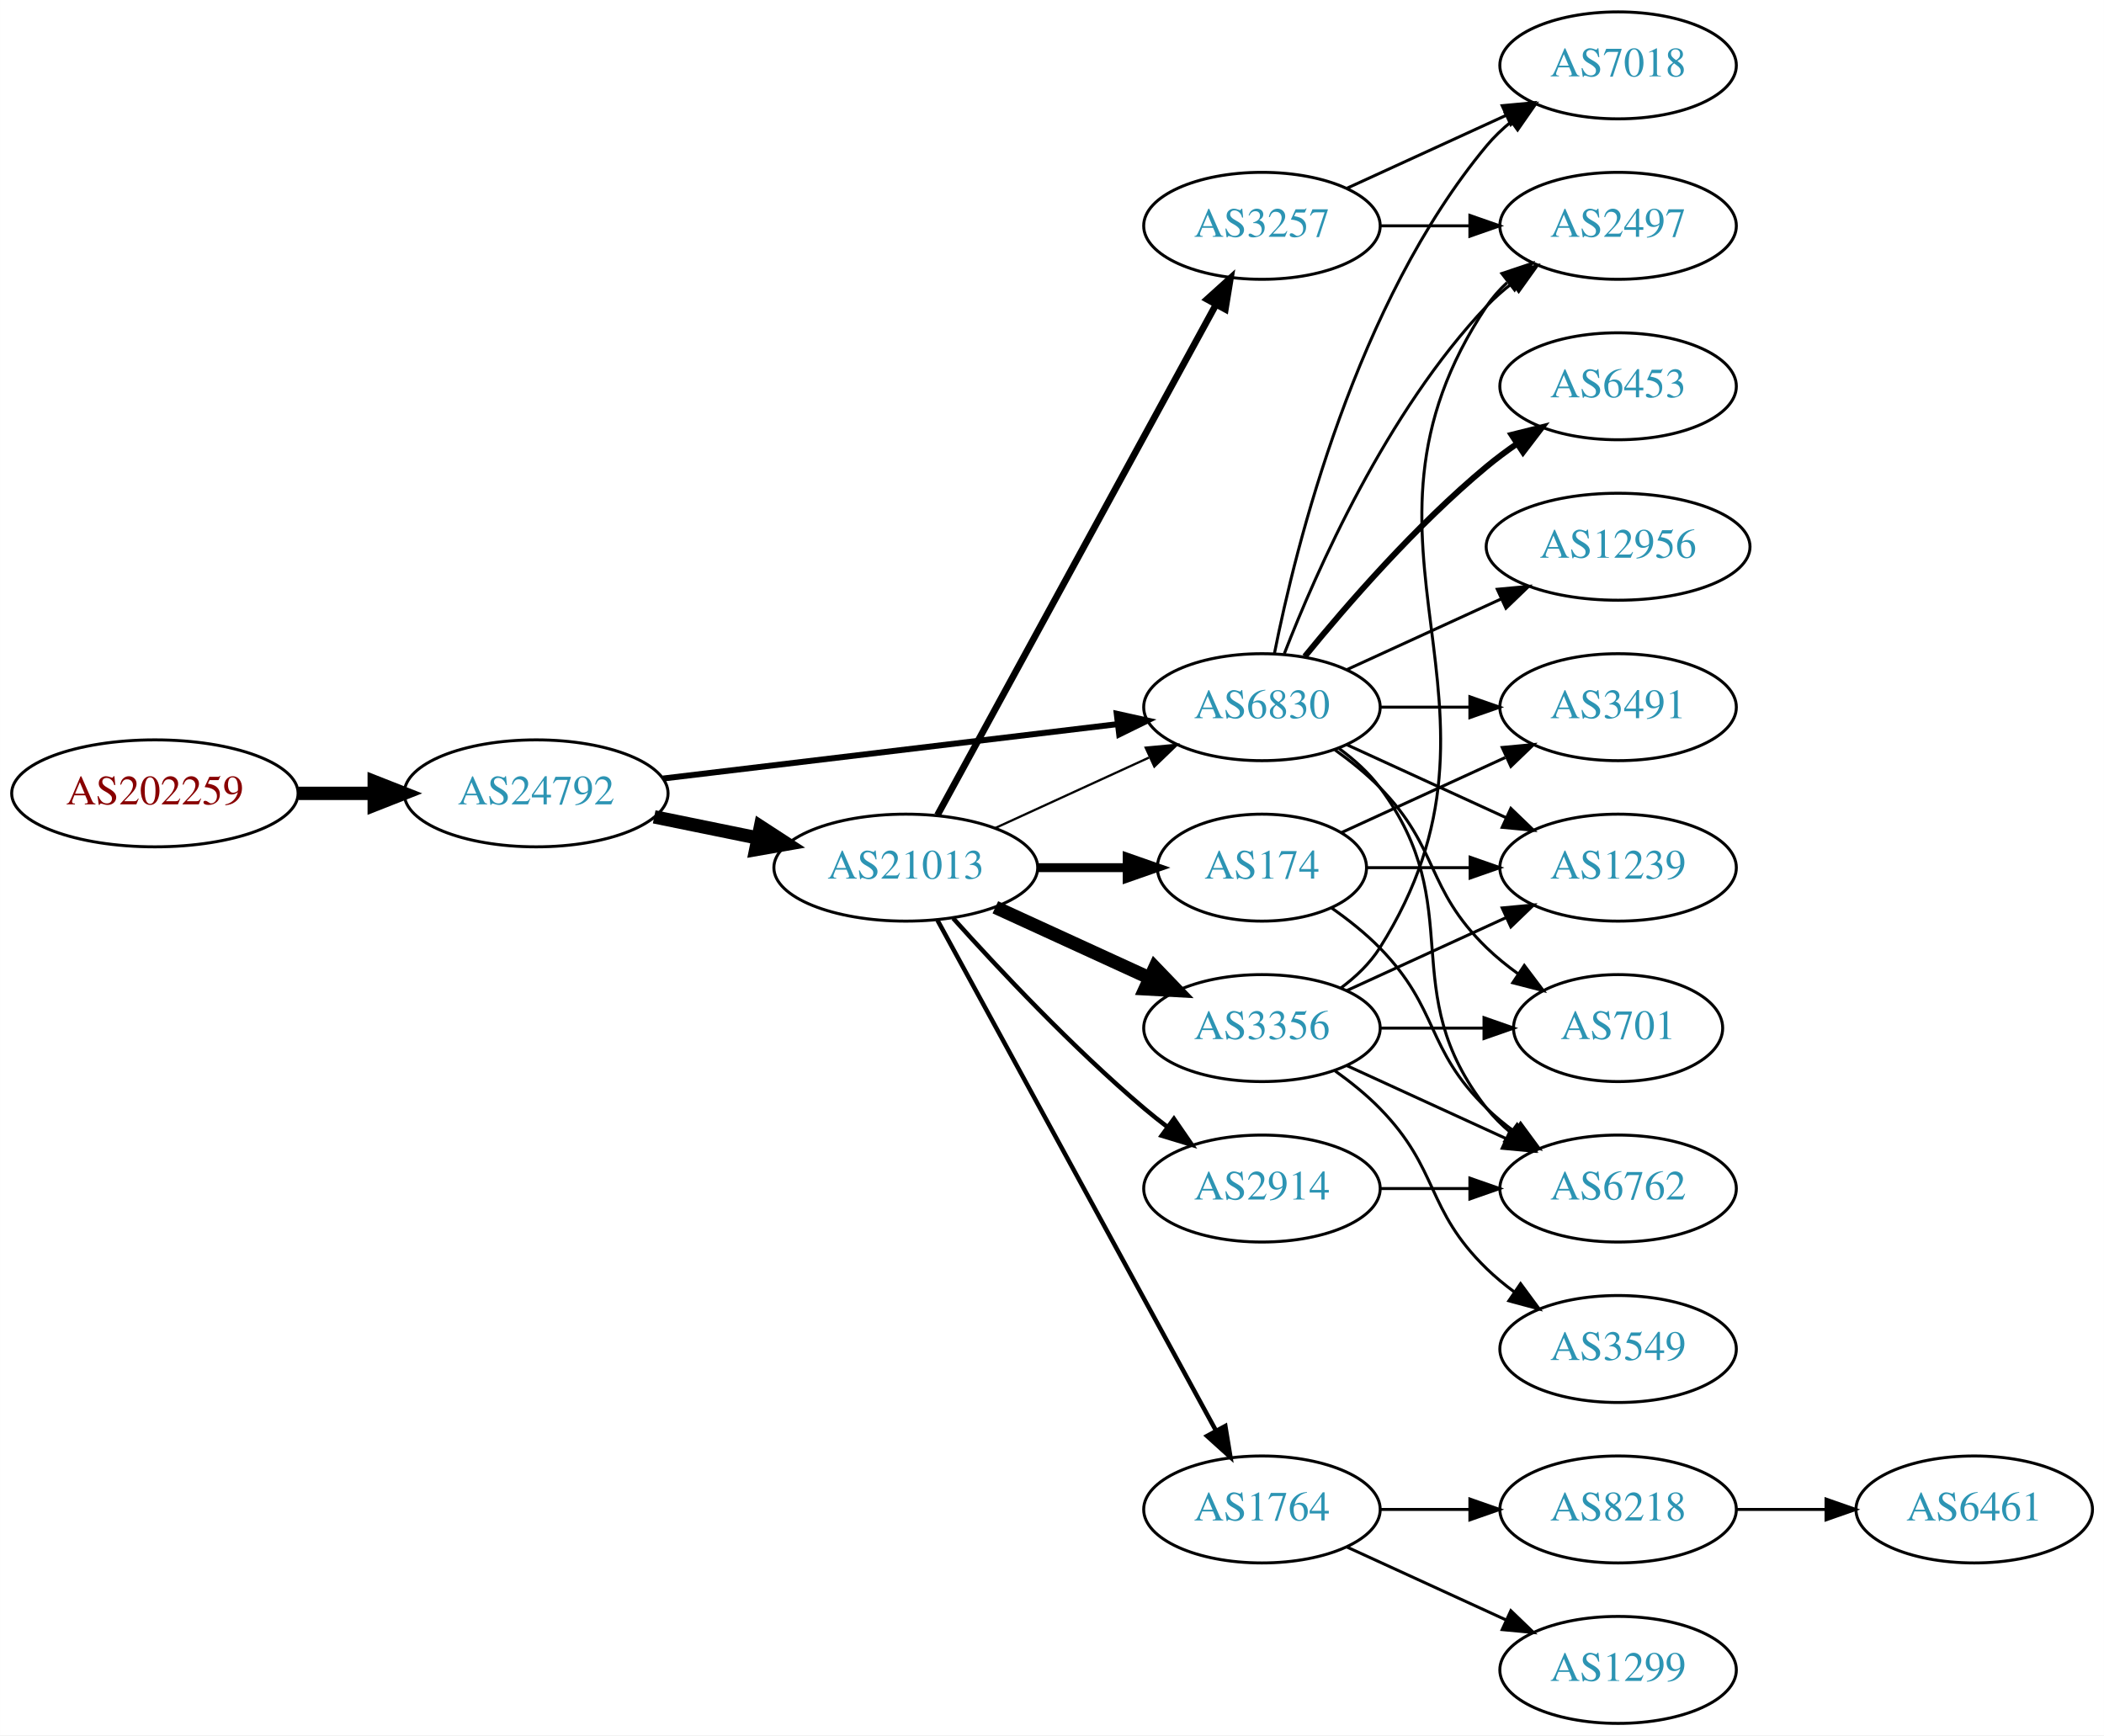
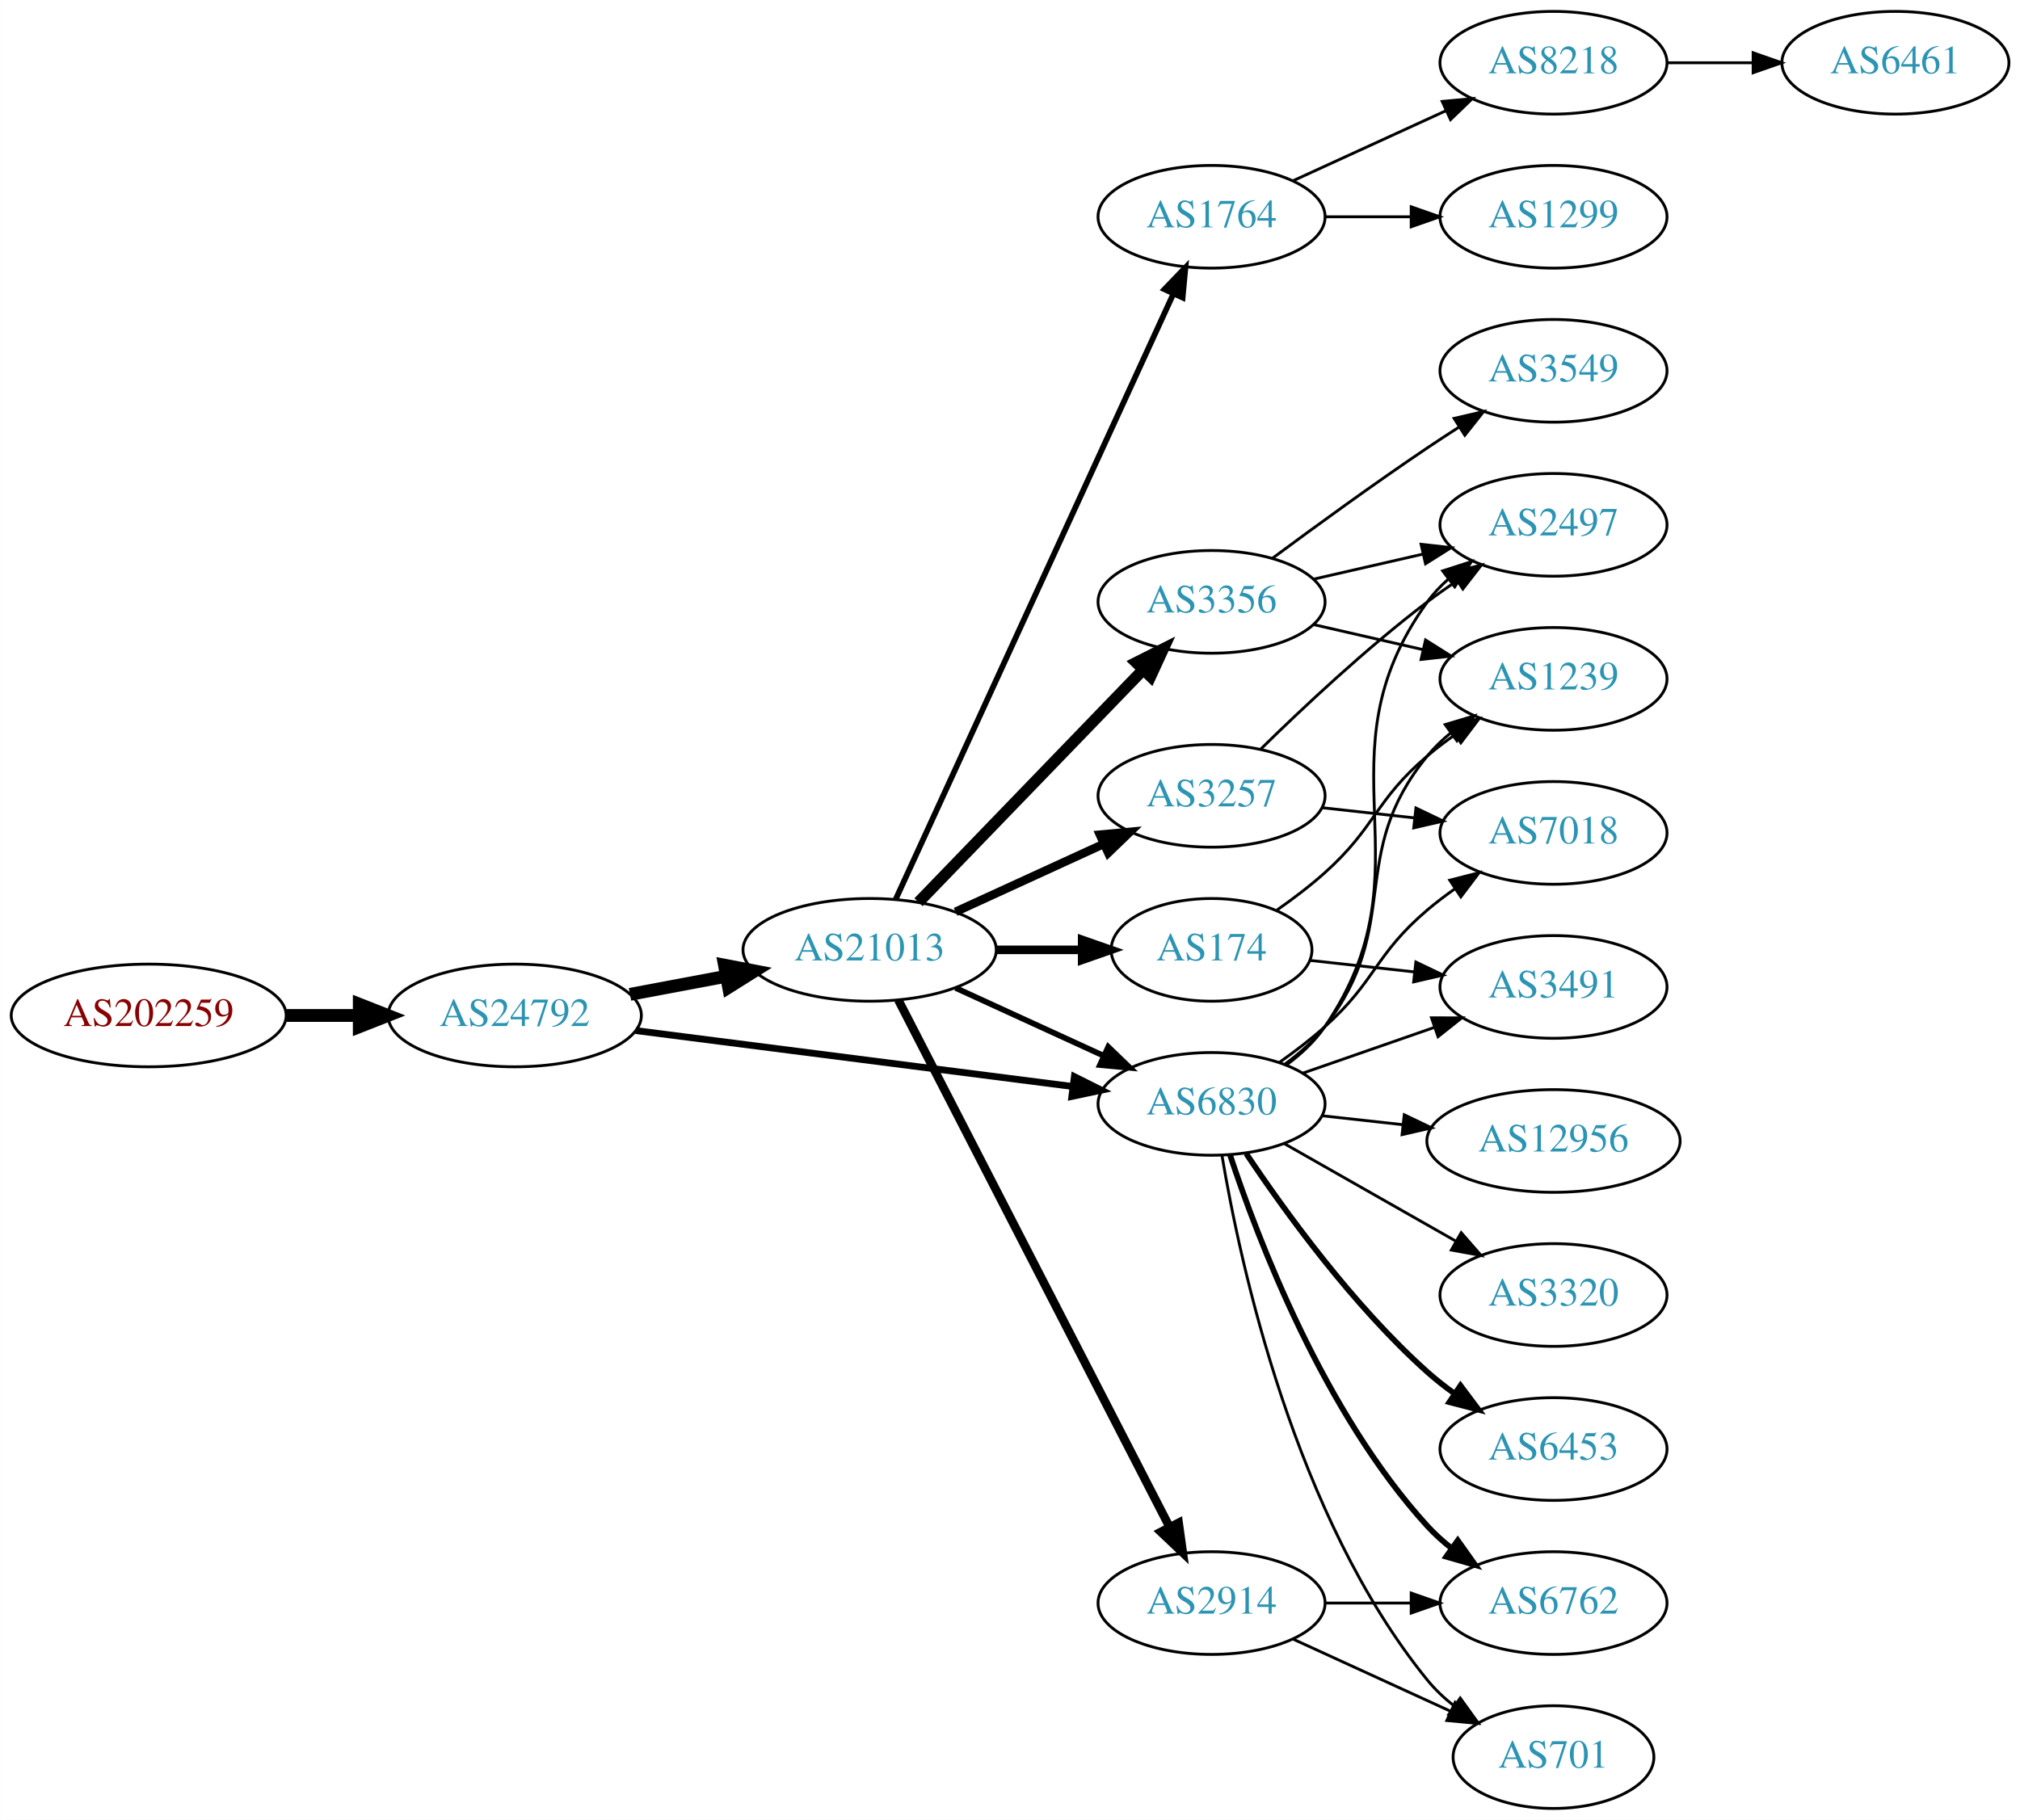
- <svg xmlns="http://www.w3.org/2000/svg" xmlns:xlink="http://www.w3.org/1999/xlink" width="708pt" height="584pt" viewBox="0.00 0.00 707.95 584.00">
-   <g id="graph0" class="graph" transform="scale(1 1) rotate(0) translate(4 580)">
-     <polygon fill="white" stroke="none" points="-4,4 -4,-580 703.954,-580 703.954,4 -4,4" />
+ <svg xmlns="http://www.w3.org/2000/svg" xmlns:xlink="http://www.w3.org/1999/xlink" width="708pt" height="638pt" viewBox="0.00 0.00 707.95 638.00">
+   <g id="graph0" class="graph" transform="scale(1 1) rotate(0) translate(4 634)">
+     <polygon fill="white" stroke="none" points="-4,4 -4,-634 703.954,-634 703.954,4 -4,4" />
    <g id="node1" class="node">
      <g id="a_node1">
        <a xlink:href="/asn/202259" xlink:title="AS202259 ~ ISP4U GmbH [AT]">
-           <ellipse fill="#ffffff" stroke="black" cx="48.096" cy="-313" rx="48.192" ry="18" />
-           <text text-anchor="middle" x="48.096" y="-309.3" font-family="Times,serif" font-size="14.00" fill="#880000">AS202259</text>
+           <ellipse fill="#ffffff" stroke="black" cx="48.096" cy="-278" rx="48.192" ry="18" />
+           <text text-anchor="middle" x="48.096" y="-274.3" font-family="Times,serif" font-size="14.00" fill="#880000">AS202259</text>
        </a>
      </g>
    </g>
    <g id="node2" class="node">
      <g id="a_node2">
        <a xlink:href="/asn/24792" xlink:title="AS24792 ~ KITZNET-AS [AT]">
-           <ellipse fill="#ffffff" stroke="black" cx="176.388" cy="-313" rx="44.393" ry="18" />
-           <text text-anchor="middle" x="176.388" y="-309.3" font-family="Times,serif" font-size="14.00" fill="#2c94b3">AS24792</text>
+           <ellipse fill="#ffffff" stroke="black" cx="176.388" cy="-278" rx="44.393" ry="18" />
+           <text text-anchor="middle" x="176.388" y="-274.3" font-family="Times,serif" font-size="14.00" fill="#2c94b3">AS24792</text>
        </a>
      </g>
    </g>
    <g id="edge1" class="edge">
-       <path fill="none" stroke="black" stroke-width="4.5" d="M96.481,-313C104.742,-313 113.386,-313 121.799,-313" />
-       <polygon fill="black" stroke="black" stroke-width="4.5" points="121.904,-316.938 131.904,-313 121.904,-309.063 121.904,-316.938" />
+       <path fill="none" stroke="black" stroke-width="4.5" d="M96.481,-278C104.742,-278 113.386,-278 121.799,-278" />
+       <polygon fill="black" stroke="black" stroke-width="4.5" points="121.904,-281.938 131.904,-278 121.904,-274.063 121.904,-281.938" />
    </g>
    <g id="node3" class="node">
      <g id="a_node3">
        <a xlink:href="/asn/21013" xlink:title="AS21013 ~ Wels, AT [AT]">
-           <ellipse fill="#ffffff" stroke="black" cx="300.78" cy="-288" rx="44.393" ry="18" />
-           <text text-anchor="middle" x="300.78" y="-284.3" font-family="Times,serif" font-size="14.00" fill="#2c94b3">AS21013</text>
+           <ellipse fill="#ffffff" stroke="black" cx="300.78" cy="-301" rx="44.393" ry="18" />
+           <text text-anchor="middle" x="300.78" y="-297.3" font-family="Times,serif" font-size="14.00" fill="#2c94b3">AS21013</text>
        </a>
      </g>
    </g>
    <g id="edge2" class="edge">
-       <path fill="none" stroke="black" stroke-width="4.5" d="M216.113,-305.09C227.163,-302.833 239.348,-300.344 250.919,-297.98" />
-       <polygon fill="black" stroke="black" stroke-width="4.5" points="251.876,-301.804 260.886,-295.945 250.3,-294.088 251.876,-301.804" />
+       <path fill="none" stroke="black" stroke-width="4.5" d="M216.787,-285.404C227.487,-287.415 239.211,-289.618 250.388,-291.718" />
+       <polygon fill="black" stroke="black" stroke-width="4.5" points="249.899,-295.633 260.454,-293.61 251.353,-287.893 249.899,-295.633" />
    </g>
    <g id="node4" class="node">
      <g id="a_node4">
        <a xlink:href="/asn/6830" xlink:title="AS6830 ~ LGI-UPC [AT]">
-           <ellipse fill="#ffffff" stroke="black" cx="420.622" cy="-342" rx="39.794" ry="18" />
-           <text text-anchor="middle" x="420.622" y="-338.3" font-family="Times,serif" font-size="14.00" fill="#2c94b3">AS6830</text>
+           <ellipse fill="#ffffff" stroke="black" cx="420.622" cy="-247" rx="39.794" ry="18" />
+           <text text-anchor="middle" x="420.622" y="-243.3" font-family="Times,serif" font-size="14.00" fill="#2c94b3">AS6830</text>
        </a>
      </g>
    </g>
    <g id="edge3" class="edge">
-       <path fill="none" stroke="black" stroke-width="2" d="M219.029,-317.985C261.572,-323.078 327.537,-330.976 372.098,-336.31" />
-       <polygon fill="black" stroke="black" stroke-width="2" points="371.755,-339.794 382.1,-337.508 372.587,-332.844 371.755,-339.794" />
+       <path fill="none" stroke="black" stroke-width="2.382" d="M218.754,-272.706C261.252,-267.267 327.331,-258.811 371.986,-253.096" />
+       <polygon fill="black" stroke="black" stroke-width="2.382" points="372.536,-256.555 382.01,-251.813 371.647,-249.611 372.536,-256.555" />
    </g>
    <g id="edge9" class="edge">
-       <path fill="none" stroke="black" stroke-width="0.75" d="M330.909,-301.348C346.521,-308.502 365.918,-317.391 382.59,-325.03" />
-       <polygon fill="black" stroke="black" stroke-width="0.75" points="381.493,-328.378 392.042,-329.362 384.409,-322.014 381.493,-328.378" />
+       <path fill="none" stroke="black" stroke-width="2" d="M330.909,-287.652C346.521,-280.498 365.918,-271.609 382.59,-263.97" />
+       <polygon fill="black" stroke="black" stroke-width="2" points="384.409,-266.986 392.042,-259.638 381.493,-260.622 384.409,-266.986" />
    </g>
    <g id="node5" class="node">
      <g id="a_node5">
        <a xlink:href="/asn/1764" xlink:title="AS1764 ~ NEXTLAYER-AS [AT]">
-           <ellipse fill="#ffffff" stroke="black" cx="420.622" cy="-72" rx="39.794" ry="18" />
-           <text text-anchor="middle" x="420.622" y="-68.3" font-family="Times,serif" font-size="14.00" fill="#2c94b3">AS1764</text>
+           <ellipse fill="#ffffff" stroke="black" cx="420.622" cy="-558" rx="39.794" ry="18" />
+           <text text-anchor="middle" x="420.622" y="-554.3" font-family="Times,serif" font-size="14.00" fill="#2c94b3">AS1764</text>
        </a>
      </g>
    </g>
    <g id="edge4" class="edge">
-       <path fill="none" stroke="black" stroke-width="1.5" d="M311.423,-270.324C332.105,-232.416 380.817,-143.127 405.197,-98.442" />
-       <polygon fill="black" stroke="black" stroke-width="1.5" points="408.294,-100.072 410.011,-89.618 402.149,-96.72 408.294,-100.072" />
+       <path fill="none" stroke="black" stroke-width="2" d="M309.879,-318.665C330.104,-362.772 382.929,-477.976 407.155,-530.809" />
+       <polygon fill="black" stroke="black" stroke-width="2" points="404.116,-532.581 411.466,-540.212 410.479,-529.663 404.116,-532.581" />
    </g>
    <g id="node6" class="node">
      <g id="a_node6">
        <a xlink:href="/asn/2914" xlink:title="AS2914 ~ NTT America, Inc. [US]">
-           <ellipse fill="#ffffff" stroke="black" cx="420.622" cy="-180" rx="39.794" ry="18" />
-           <text text-anchor="middle" x="420.622" y="-176.3" font-family="Times,serif" font-size="14.00" fill="#2c94b3">AS2914</text>
+           <ellipse fill="#ffffff" stroke="black" cx="420.622" cy="-72" rx="39.794" ry="18" />
+           <text text-anchor="middle" x="420.622" y="-68.3" font-family="Times,serif" font-size="14.00" fill="#2c94b3">AS2914</text>
        </a>
      </g>
    </g>
    <g id="edge5" class="edge">
-       <path fill="none" stroke="black" stroke-width="1.5" d="M316.712,-270.956C332.038,-253.903 356.974,-227.35 380.976,-207 383.473,-204.883 386.133,-202.768 388.845,-200.707" />
-       <polygon fill="black" stroke="black" stroke-width="1.5" points="391.011,-203.459 397.021,-194.734 386.882,-197.806 391.011,-203.459" />
+       <path fill="none" stroke="black" stroke-width="3" d="M310.831,-283.411C331.352,-243.532 381.52,-146.043 405.889,-98.687" />
+       <polygon fill="black" stroke="black" stroke-width="3" points="409.077,-100.142 410.54,-89.649 402.852,-96.939 409.077,-100.142" />
    </g>
    <g id="node7" class="node">
      <g id="a_node7">
-         <a xlink:href="/asn/174" xlink:title="AS174 ~ Cogent Communications [US]">
-           <ellipse fill="#ffffff" stroke="black" cx="420.622" cy="-288" rx="35.194" ry="18" />
-           <text text-anchor="middle" x="420.622" y="-284.3" font-family="Times,serif" font-size="14.00" fill="#2c94b3">AS174</text>
+         <a xlink:href="/asn/3356" xlink:title="AS3356 ~ Level 3 Parent, LLC [US]">
+           <ellipse fill="#ffffff" stroke="black" cx="420.622" cy="-423" rx="39.794" ry="18" />
+           <text text-anchor="middle" x="420.622" y="-419.3" font-family="Times,serif" font-size="14.00" fill="#2c94b3">AS3356</text>
        </a>
      </g>
    </g>
    <g id="edge6" class="edge">
-       <path fill="none" stroke="black" stroke-width="3" d="M344.991,-288C354.839,-288 365.319,-288 375.216,-288" />
-       <polygon fill="black" stroke="black" stroke-width="3" points="375.268,-291.5 385.268,-288 375.268,-284.5 375.268,-291.5" />
+       <path fill="none" stroke="black" stroke-width="4" d="M317.918,-317.708C338.281,-338.789 373.435,-375.183 396.609,-399.175" />
+       <polygon fill="black" stroke="black" stroke-width="4" points="394.214,-401.733 403.679,-406.494 399.249,-396.87 394.214,-401.733" />
    </g>
    <g id="node8" class="node">
      <g id="a_node8">
        <a xlink:href="/asn/3257" xlink:title="AS3257 ~ GTT [DE]">
-           <ellipse fill="#ffffff" stroke="black" cx="420.622" cy="-504" rx="39.794" ry="18" />
-           <text text-anchor="middle" x="420.622" y="-500.3" font-family="Times,serif" font-size="14.00" fill="#2c94b3">AS3257</text>
+           <ellipse fill="#ffffff" stroke="black" cx="420.622" cy="-355" rx="39.794" ry="18" />
+           <text text-anchor="middle" x="420.622" y="-351.3" font-family="Times,serif" font-size="14.00" fill="#2c94b3">AS3257</text>
        </a>
      </g>
    </g>
    <g id="edge7" class="edge">
-       <path fill="none" stroke="black" stroke-width="2.25" d="M311.423,-305.676C332.105,-343.584 380.817,-432.873 405.197,-477.559" />
-       <polygon fill="black" stroke="black" stroke-width="2.25" points="402.149,-479.28 410.011,-486.383 408.294,-475.928 402.149,-479.28" />
+       <path fill="none" stroke="black" stroke-width="3" d="M330.909,-314.348C346.521,-321.502 365.918,-330.391 382.59,-338.03" />
+       <polygon fill="black" stroke="black" stroke-width="3" points="381.493,-341.378 392.042,-342.362 384.409,-335.014 381.493,-341.378" />
    </g>
    <g id="node9" class="node">
      <g id="a_node9">
-         <a xlink:href="/asn/3356" xlink:title="AS3356 ~ Level 3 Parent, LLC [US]">
-           <ellipse fill="#ffffff" stroke="black" cx="420.622" cy="-234" rx="39.794" ry="18" />
-           <text text-anchor="middle" x="420.622" y="-230.3" font-family="Times,serif" font-size="14.00" fill="#2c94b3">AS3356</text>
+         <a xlink:href="/asn/174" xlink:title="AS174 ~ Cogent Communications [US]">
+           <ellipse fill="#ffffff" stroke="black" cx="420.622" cy="-301" rx="35.194" ry="18" />
+           <text text-anchor="middle" x="420.622" y="-297.3" font-family="Times,serif" font-size="14.00" fill="#2c94b3">AS174</text>
        </a>
      </g>
    </g>
    <g id="edge8" class="edge">
-       <path fill="none" stroke="black" stroke-width="4.5" d="M330.909,-274.652C346.521,-267.498 365.918,-258.609 382.59,-250.97" />
-       <polygon fill="black" stroke="black" stroke-width="4.5" points="384.592,-254.384 392.042,-246.638 381.311,-247.225 384.592,-254.384" />
-     </g>
-     <g id="node13" class="node">
-       <g id="a_node13">
-         <a xlink:href="/asn/2497" xlink:title="AS2497 ~ Internet Initiative Japan Inc. [JP]">
-           <ellipse fill="#ffffff" stroke="black" cx="540.465" cy="-504" rx="39.794" ry="18" />
-           <text text-anchor="middle" x="540.465" y="-500.3" font-family="Times,serif" font-size="14.00" fill="#2c94b3">AS2497</text>
-         </a>
-       </g>
-     </g>
-     <g id="edge13" class="edge">
-       <path fill="none" stroke="black" d="M428.145,-359.994C438.896,-387.728 462.553,-441.429 496.269,-477 498.854,-479.728 501.772,-482.294 504.84,-484.677" />
-       <polygon fill="black" stroke="black" points="502.994,-487.658 513.189,-490.543 507.019,-481.93 502.994,-487.658" />
+       <path fill="none" stroke="black" stroke-width="3" d="M344.991,-301C354.839,-301 365.319,-301 375.216,-301" />
+       <polygon fill="black" stroke="black" stroke-width="3" points="375.268,-304.5 385.268,-301 375.268,-297.5 375.268,-304.5" />
    </g>
    <g id="node14" class="node">
      <g id="a_node14">
-         <a xlink:href="/asn/6453" xlink:title="AS6453 ~ TATA COMMUNICATIONS (AMERICA) INC [US]">
+         <a xlink:href="/asn/2497" xlink:title="AS2497 ~ Internet Initiative Japan Inc. [JP]">
          <ellipse fill="#ffffff" stroke="black" cx="540.465" cy="-450" rx="39.794" ry="18" />
-           <text text-anchor="middle" x="540.465" y="-446.3" font-family="Times,serif" font-size="14.00" fill="#2c94b3">AS6453</text>
-         </a>
-       </g>
-     </g>
-     <g id="edge14" class="edge">
-       <path fill="none" stroke="black" stroke-width="2" d="M435.041,-359.065C449.156,-376.375 472.571,-403.345 496.269,-423 499.485,-425.668 502.986,-428.27 506.556,-430.741" />
-       <polygon fill="black" stroke="black" stroke-width="2" points="504.634,-433.666 514.912,-436.236 508.48,-427.817 504.634,-433.666" />
+           <text text-anchor="middle" x="540.465" y="-446.3" font-family="Times,serif" font-size="14.00" fill="#2c94b3">AS2497</text>
+         </a>
+       </g>
+     </g>
+     <g id="edge19" class="edge">
+       <path fill="none" stroke="black" d="M446.871,-260.655C451.931,-264.396 456.761,-268.863 460.269,-274 498.682,-330.266 456.429,-367.735 496.269,-423 498.349,-425.885 500.841,-428.53 503.566,-430.94" />
+       <polygon fill="black" stroke="black" points="501.622,-433.858 511.706,-437.108 505.85,-428.279 501.622,-433.858" />
    </g>
    <g id="node15" class="node">
      <g id="a_node15">
        <a xlink:href="/asn/1239" xlink:title="AS1239 ~ Sprint [US]">
-           <ellipse fill="#ffffff" stroke="black" cx="540.465" cy="-288" rx="39.794" ry="18" />
-           <text text-anchor="middle" x="540.465" y="-284.3" font-family="Times,serif" font-size="14.00" fill="#2c94b3">AS1239</text>
-         </a>
-       </g>
-     </g>
-     <g id="edge15" class="edge">
-       <path fill="none" stroke="black" d="M449.251,-329.339C465.208,-322.027 485.479,-312.739 502.761,-304.819" />
-       <polygon fill="black" stroke="black" points="504.376,-307.929 512.009,-300.581 501.46,-301.565 504.376,-307.929" />
+           <ellipse fill="#ffffff" stroke="black" cx="540.465" cy="-396" rx="39.794" ry="18" />
+           <text text-anchor="middle" x="540.465" y="-392.3" font-family="Times,serif" font-size="14.00" fill="#2c94b3">AS1239</text>
+         </a>
+       </g>
+     </g>
+     <g id="edge22" class="edge">
+       <path fill="none" stroke="black" d="M446.405,-260.995C451.488,-264.719 456.447,-269.092 460.269,-274 488.01,-309.625 467.626,-334.096 496.269,-369 498.653,-371.906 501.436,-374.59 504.42,-377.048" />
+       <polygon fill="black" stroke="black" points="502.501,-379.98 512.651,-383.017 506.611,-374.313 502.501,-379.98" />
    </g>
    <g id="node16" class="node">
      <g id="a_node16">
-         <a xlink:href="/asn/12956" xlink:title="AS12956 ~ TELXIUS [ES]">
-           <ellipse fill="#ffffff" stroke="black" cx="540.465" cy="-396" rx="44.393" ry="18" />
-           <text text-anchor="middle" x="540.465" y="-392.3" font-family="Times,serif" font-size="14.00" fill="#2c94b3">AS12956</text>
-         </a>
-       </g>
-     </g>
-     <g id="edge16" class="edge">
-       <path fill="none" stroke="black" d="M449.251,-354.661C464.749,-361.762 484.316,-370.728 501.262,-378.494" />
-       <polygon fill="black" stroke="black" points="499.816,-381.681 510.365,-382.665 502.732,-375.317 499.816,-381.681" />
+         <a xlink:href="/asn/6762" xlink:title="AS6762 ~ TELECOM ITALIA SPARKLE S.p.A. [IT]">
+           <ellipse fill="#ffffff" stroke="black" cx="540.465" cy="-72" rx="39.794" ry="18" />
+           <text text-anchor="middle" x="540.465" y="-68.3" font-family="Times,serif" font-size="14.00" fill="#2c94b3">AS6762</text>
+         </a>
+       </g>
+     </g>
+     <g id="edge21" class="edge">
+       <path fill="none" stroke="black" stroke-width="2" d="M427.062,-229.204C436.886,-199.4 459.997,-138.753 496.269,-99 498.802,-96.224 501.685,-93.625 504.731,-91.221" />
+       <polygon fill="black" stroke="black" stroke-width="2" points="506.914,-93.964 513.049,-85.327 502.866,-88.253 506.914,-93.964" />
    </g>
    <g id="node17" class="node">
      <g id="a_node17">
-         <a xlink:href="/asn/3491" xlink:title="AS3491 ~ PCCW Global, Inc. [US]">
-           <ellipse fill="#ffffff" stroke="black" cx="540.465" cy="-342" rx="39.794" ry="18" />
-           <text text-anchor="middle" x="540.465" y="-338.3" font-family="Times,serif" font-size="14.00" fill="#2c94b3">AS3491</text>
-         </a>
-       </g>
-     </g>
-     <g id="edge17" class="edge">
-       <path fill="none" stroke="black" d="M460.535,-342C470.088,-342 480.438,-342 490.401,-342" />
-       <polygon fill="black" stroke="black" points="490.593,-345.5 500.593,-342 490.593,-338.5 490.593,-345.5" />
+         <a xlink:href="/asn/701" xlink:title="AS701 ~ UUNET [US]">
+           <ellipse fill="#ffffff" stroke="black" cx="540.465" cy="-18" rx="35.194" ry="18" />
+           <text text-anchor="middle" x="540.465" y="-14.3" font-family="Times,serif" font-size="14.00" fill="#2c94b3">AS701</text>
+         </a>
+       </g>
+     </g>
+     <g id="edge20" class="edge">
+       <path fill="none" stroke="black" d="M424.282,-228.861C430.637,-190.953 449.781,-102.128 496.269,-45 498.969,-41.682 502.191,-38.653 505.642,-35.924" />
+       <polygon fill="black" stroke="black" points="507.779,-38.7 513.969,-30.102 503.768,-32.964 507.779,-38.7" />
    </g>
    <g id="node18" class="node">
      <g id="a_node18">
-         <a xlink:href="/asn/7018" xlink:title="AS7018 ~ AT&amp;T Services, Inc. [US]">
-           <ellipse fill="#ffffff" stroke="black" cx="540.465" cy="-558" rx="39.794" ry="18" />
-           <text text-anchor="middle" x="540.465" y="-554.3" font-family="Times,serif" font-size="14.00" fill="#2c94b3">AS7018</text>
+         <a xlink:href="/asn/6453" xlink:title="AS6453 ~ TATA COMMUNICATIONS (AMERICA) INC [US]">
+           <ellipse fill="#ffffff" stroke="black" cx="540.465" cy="-126" rx="39.794" ry="18" />
+           <text text-anchor="middle" x="540.465" y="-122.3" font-family="Times,serif" font-size="14.00" fill="#2c94b3">AS6453</text>
        </a>
      </g>
    </g>
    <g id="edge18" class="edge">
-       <path fill="none" stroke="black" d="M424.821,-360.073C431.984,-396.141 452.259,-478.125 496.269,-531 498.673,-533.889 501.47,-536.563 504.462,-539.013" />
-       <polygon fill="black" stroke="black" points="502.551,-541.95 512.705,-544.973 506.652,-536.277 502.551,-541.95" />
+       <path fill="none" stroke="black" stroke-width="2" d="M432.765,-229.583C446.172,-209.518 470.16,-176.325 496.269,-153 499.226,-150.358 502.473,-147.813 505.817,-145.412" />
+       <polygon fill="black" stroke="black" stroke-width="2" points="507.87,-148.249 514.22,-139.768 503.968,-142.438 507.87,-148.249" />
    </g>
    <g id="node19" class="node">
      <g id="a_node19">
-         <a xlink:href="/asn/701" xlink:title="AS701 ~ UUNET [US]">
-           <ellipse fill="#ffffff" stroke="black" cx="540.465" cy="-234" rx="35.194" ry="18" />
-           <text text-anchor="middle" x="540.465" y="-230.3" font-family="Times,serif" font-size="14.00" fill="#2c94b3">AS701</text>
-         </a>
-       </g>
-     </g>
-     <g id="edge19" class="edge">
-       <path fill="none" stroke="black" d="M445.216,-327.611C450.472,-323.852 455.804,-319.563 460.269,-315 480.441,-294.383 475.575,-281.094 496.269,-261 499.497,-257.866 503.147,-254.911 506.926,-252.188" />
-       <polygon fill="black" stroke="black" points="508.905,-255.075 515.286,-246.617 505.023,-249.25 508.905,-255.075" />
+         <a xlink:href="/asn/12956" xlink:title="AS12956 ~ TELXIUS [ES]">
+           <ellipse fill="#ffffff" stroke="black" cx="540.465" cy="-234" rx="44.393" ry="18" />
+           <text text-anchor="middle" x="540.465" y="-230.3" font-family="Times,serif" font-size="14.00" fill="#2c94b3">AS12956</text>
+         </a>
+       </g>
+     </g>
+     <g id="edge23" class="edge">
+       <path fill="none" stroke="black" d="M459.232,-242.851C468.235,-241.858 478.005,-240.78 487.528,-239.729" />
+       <polygon fill="black" stroke="black" points="488.161,-243.181 497.717,-238.605 487.394,-236.223 488.161,-243.181" />
    </g>
    <g id="node20" class="node">
      <g id="a_node20">
-         <a xlink:href="/asn/6762" xlink:title="AS6762 ~ TELECOM ITALIA SPARKLE S.p.A. [IT]">
+         <a xlink:href="/asn/3320" xlink:title="AS3320 ~ DTAG [DE]">
          <ellipse fill="#ffffff" stroke="black" cx="540.465" cy="-180" rx="39.794" ry="18" />
-           <text text-anchor="middle" x="540.465" y="-176.3" font-family="Times,serif" font-size="14.00" fill="#2c94b3">AS6762</text>
-         </a>
-       </g>
-     </g>
-     <g id="edge20" class="edge">
-       <path fill="none" stroke="black" d="M446.553,-328.118C451.629,-324.389 456.547,-319.984 460.269,-315 490.54,-274.458 464.97,-246.754 496.269,-207 498.594,-204.047 501.337,-201.33 504.296,-198.853" />
-       <polygon fill="black" stroke="black" points="506.489,-201.585 512.493,-192.855 502.356,-195.936 506.489,-201.585" />
+           <text text-anchor="middle" x="540.465" y="-176.3" font-family="Times,serif" font-size="14.00" fill="#2c94b3">AS3320</text>
+         </a>
+       </g>
+     </g>
+     <g id="edge24" class="edge">
+       <path fill="none" stroke="black" d="M446.039,-233.118C463.499,-223.191 487.199,-209.716 506.36,-198.822" />
+       <polygon fill="black" stroke="black" points="508.116,-201.85 515.079,-193.865 504.656,-195.765 508.116,-201.85" />
+     </g>
+     <g id="node21" class="node">
+       <g id="a_node21">
+         <a xlink:href="/asn/3491" xlink:title="AS3491 ~ PCCW Global, Inc. [US]">
+           <ellipse fill="#ffffff" stroke="black" cx="540.465" cy="-288" rx="39.794" ry="18" />
+           <text text-anchor="middle" x="540.465" y="-284.3" font-family="Times,serif" font-size="14.00" fill="#2c94b3">AS3491</text>
+         </a>
+       </g>
+     </g>
+     <g id="edge25" class="edge">
+       <path fill="none" stroke="black" d="M452.584,-257.772C466.681,-262.677 483.557,-268.548 498.671,-273.807" />
+       <polygon fill="black" stroke="black" points="497.706,-277.177 508.301,-277.157 500.006,-270.566 497.706,-277.177" />
+     </g>
+     <g id="node22" class="node">
+       <g id="a_node22">
+         <a xlink:href="/asn/7018" xlink:title="AS7018 ~ AT&amp;T Services, Inc. [US]">
+           <ellipse fill="#ffffff" stroke="black" cx="540.465" cy="-342" rx="39.794" ry="18" />
+           <text text-anchor="middle" x="540.465" y="-338.3" font-family="Times,serif" font-size="14.00" fill="#2c94b3">AS7018</text>
+         </a>
+       </g>
+     </g>
+     <g id="edge26" class="edge">
+       <path fill="none" stroke="black" d="M444.387,-261.546C449.786,-265.359 455.39,-269.633 460.269,-274 478.339,-290.172 477.791,-299.296 496.269,-315 499.291,-317.568 502.579,-320.065 505.949,-322.437" />
+       <polygon fill="black" stroke="black" points="504.118,-325.423 514.384,-328.045 507.994,-319.594 504.118,-325.423" />
    </g>
    <g id="node10" class="node">
      <g id="a_node10">
        <a xlink:href="/asn/8218" xlink:title="AS8218 ~ legacy Neotelecoms [FR]">
-           <ellipse fill="#ffffff" stroke="black" cx="540.465" cy="-72" rx="39.794" ry="18" />
-           <text text-anchor="middle" x="540.465" y="-68.3" font-family="Times,serif" font-size="14.00" fill="#2c94b3">AS8218</text>
+           <ellipse fill="#ffffff" stroke="black" cx="540.465" cy="-612" rx="39.794" ry="18" />
+           <text text-anchor="middle" x="540.465" y="-608.3" font-family="Times,serif" font-size="14.00" fill="#2c94b3">AS8218</text>
        </a>
      </g>
    </g>
    <g id="edge10" class="edge">
-       <path fill="none" stroke="black" d="M460.535,-72C470.088,-72 480.438,-72 490.401,-72" />
-       <polygon fill="black" stroke="black" points="490.593,-75.5 500.593,-72 490.593,-68.5 490.593,-75.5" />
+       <path fill="none" stroke="black" d="M449.251,-570.661C465.208,-577.973 485.479,-587.261 502.761,-595.181" />
+       <polygon fill="black" stroke="black" points="501.46,-598.435 512.009,-599.419 504.376,-592.071 501.46,-598.435" />
    </g>
    <g id="node11" class="node">
      <g id="a_node11">
        <a xlink:href="/asn/1299" xlink:title="AS1299 ~ Telia Carrier [EU]">
-           <ellipse fill="#ffffff" stroke="black" cx="540.465" cy="-18" rx="39.794" ry="18" />
-           <text text-anchor="middle" x="540.465" y="-14.3" font-family="Times,serif" font-size="14.00" fill="#2c94b3">AS1299</text>
+           <ellipse fill="#ffffff" stroke="black" cx="540.465" cy="-558" rx="39.794" ry="18" />
+           <text text-anchor="middle" x="540.465" y="-554.3" font-family="Times,serif" font-size="14.00" fill="#2c94b3">AS1299</text>
        </a>
      </g>
    </g>
    <g id="edge11" class="edge">
-       <path fill="none" stroke="black" d="M449.251,-59.339C465.208,-52.027 485.479,-42.739 502.761,-34.819" />
-       <polygon fill="black" stroke="black" points="504.376,-37.929 512.009,-30.581 501.46,-31.565 504.376,-37.929" />
-     </g>
-     <g id="edge26" class="edge">
-       <path fill="none" stroke="black" d="M460.535,-180C470.088,-180 480.438,-180 490.401,-180" />
-       <polygon fill="black" stroke="black" points="490.593,-183.5 500.593,-180 490.593,-176.5 490.593,-183.5" />
+       <path fill="none" stroke="black" d="M460.535,-558C470.088,-558 480.438,-558 490.401,-558" />
+       <polygon fill="black" stroke="black" points="490.593,-561.5 500.593,-558 490.593,-554.5 490.593,-561.5" />
+     </g>
+     <g id="edge16" class="edge">
+       <path fill="none" stroke="black" d="M460.535,-72C470.088,-72 480.438,-72 490.401,-72" />
+       <polygon fill="black" stroke="black" points="490.593,-75.5 500.593,-72 490.593,-68.5 490.593,-75.5" />
+     </g>
+     <g id="edge17" class="edge">
+       <path fill="none" stroke="black" d="M449.251,-59.339C465.667,-51.817 486.649,-42.202 504.246,-34.139" />
+       <polygon fill="black" stroke="black" points="505.99,-37.189 513.623,-29.842 503.074,-30.826 505.99,-37.189" />
+     </g>
+     <g id="node13" class="node">
+       <g id="a_node13">
+         <a xlink:href="/asn/3549" xlink:title="AS3549 ~ Level 3 Parent, LLC [US]">
+           <ellipse fill="#ffffff" stroke="black" cx="540.465" cy="-504" rx="39.794" ry="18" />
+           <text text-anchor="middle" x="540.465" y="-500.3" font-family="Times,serif" font-size="14.00" fill="#2c94b3">AS3549</text>
+         </a>
+       </g>
+     </g>
+     <g id="edge13" class="edge">
+       <path fill="none" stroke="black" d="M441.953,-438.277C456.815,-449.304 477.559,-464.407 496.269,-477 499.818,-479.389 503.568,-481.839 507.317,-484.242" />
+       <polygon fill="black" stroke="black" points="505.643,-487.325 515.965,-489.712 509.385,-481.409 505.643,-487.325" />
+     </g>
+     <g id="edge14" class="edge">
+       <path fill="none" stroke="black" d="M456.342,-430.955C468.341,-433.704 481.962,-436.825 494.655,-439.733" />
+       <polygon fill="black" stroke="black" points="494.057,-443.187 504.586,-442.009 495.621,-436.364 494.057,-443.187" />
+     </g>
+     <g id="edge15" class="edge">
+       <path fill="none" stroke="black" d="M456.342,-415.045C468.341,-412.296 481.962,-409.175 494.655,-406.267" />
+       <polygon fill="black" stroke="black" points="495.621,-409.636 504.586,-403.991 494.057,-402.813 495.621,-409.636" />
    </g>
    <g id="edge30" class="edge">
-       <path fill="none" stroke="black" d="M456.024,-288C466.848,-288 479.016,-288 490.642,-288" />
-       <polygon fill="black" stroke="black" points="490.673,-291.5 500.673,-288 490.673,-284.5 490.673,-291.5" />
-     </g>
-     <g id="edge31" class="edge">
-       <path fill="none" stroke="black" d="M447.483,-299.851C463.604,-307.238 484.606,-316.862 502.472,-325.048" />
-       <polygon fill="black" stroke="black" points="501.474,-328.441 512.023,-329.425 504.39,-322.077 501.474,-328.441" />
+       <path fill="none" stroke="black" d="M437.771,-371.296C452.407,-385.671 474.896,-406.795 496.269,-423 499.599,-425.525 503.171,-428.037 506.782,-430.456" />
+       <polygon fill="black" stroke="black" points="504.888,-433.399 515.186,-435.892 508.69,-427.522 504.888,-433.399" />
    </g>
    <g id="edge29" class="edge">
-       <path fill="none" stroke="black" d="M444.005,-274.468C449.647,-270.51 455.461,-265.914 460.269,-261 480.441,-240.383 475.575,-227.094 496.269,-207 499.114,-204.237 502.288,-201.614 505.588,-199.166" />
-       <polygon fill="black" stroke="black" points="507.653,-201.994 513.936,-193.462 503.704,-196.214 507.653,-201.994" />
+       <path fill="none" stroke="black" d="M459.232,-350.851C469.543,-349.713 480.861,-348.465 491.661,-347.274" />
+       <polygon fill="black" stroke="black" points="492.252,-350.73 501.808,-346.154 491.484,-343.772 492.252,-350.73" />
    </g>
    <g id="edge28" class="edge">
-       <path fill="none" stroke="black" d="M460.535,-504C470.088,-504 480.438,-504 490.401,-504" />
-       <polygon fill="black" stroke="black" points="490.593,-507.5 500.593,-504 490.593,-500.5 490.593,-507.5" />
+       <path fill="none" stroke="black" d="M443.579,-314.978C449.224,-318.932 455.146,-323.415 460.269,-328 478.339,-344.172 477.791,-353.296 496.269,-369 499.291,-371.568 502.579,-374.065 505.949,-376.437" />
+       <polygon fill="black" stroke="black" points="504.118,-379.423 514.384,-382.045 507.994,-373.594 504.118,-379.423" />
    </g>
    <g id="edge27" class="edge">
-       <path fill="none" stroke="black" d="M449.251,-516.661C465.208,-523.973 485.479,-533.261 502.761,-541.181" />
-       <polygon fill="black" stroke="black" points="501.46,-544.435 512.009,-545.419 504.376,-538.071 501.46,-544.435" />
-     </g>
-     <g id="edge23" class="edge">
-       <path fill="none" stroke="black" d="M447.148,-247.472C452.193,-251.223 456.948,-255.74 460.269,-261 512.219,-343.3 442.23,-396.056 496.269,-477 498.184,-479.869 500.518,-482.49 503.099,-484.872" />
-       <polygon fill="black" stroke="black" points="501.362,-487.954 511.41,-491.313 505.65,-482.421 501.362,-487.954" />
-     </g>
-     <g id="edge22" class="edge">
-       <path fill="none" stroke="black" d="M449.251,-246.661C465.208,-253.973 485.479,-263.261 502.761,-271.181" />
-       <polygon fill="black" stroke="black" points="501.46,-274.435 512.009,-275.419 504.376,-268.071 501.46,-274.435" />
-     </g>
-     <g id="edge24" class="edge">
-       <path fill="none" stroke="black" d="M460.535,-234C471.622,-234 483.781,-234 495.164,-234" />
-       <polygon fill="black" stroke="black" points="495.345,-237.5 505.345,-234 495.345,-230.5 495.345,-237.5" />
-     </g>
-     <g id="edge25" class="edge">
-       <path fill="none" stroke="black" d="M449.251,-221.339C465.208,-214.027 485.479,-204.739 502.761,-196.819" />
-       <polygon fill="black" stroke="black" points="504.376,-199.929 512.009,-192.581 501.46,-193.565 504.376,-199.929" />
-     </g>
-     <g id="node21" class="node">
-       <g id="a_node21">
-         <a xlink:href="/asn/3549" xlink:title="AS3549 ~ Level 3 Parent, LLC [US]">
-           <ellipse fill="#ffffff" stroke="black" cx="540.465" cy="-126" rx="39.794" ry="18" />
-           <text text-anchor="middle" x="540.465" y="-122.3" font-family="Times,serif" font-size="14.00" fill="#2c94b3">AS3549</text>
-         </a>
-       </g>
-     </g>
-     <g id="edge21" class="edge">
-       <path fill="none" stroke="black" d="M445.216,-219.611C450.472,-215.852 455.804,-211.563 460.269,-207 480.441,-186.383 475.575,-173.094 496.269,-153 499.114,-150.237 502.288,-147.614 505.588,-145.166" />
-       <polygon fill="black" stroke="black" points="507.653,-147.994 513.936,-139.462 503.704,-142.214 507.653,-147.994" />
+       <path fill="none" stroke="black" d="M455.076,-297.309C466.452,-296.054 479.397,-294.626 491.673,-293.272" />
+       <polygon fill="black" stroke="black" points="492.223,-296.733 501.779,-292.157 491.455,-289.775 492.223,-296.733" />
    </g>
    <g id="node12" class="node">
      <g id="a_node12">
        <a xlink:href="/asn/6461" xlink:title="AS6461 ~ Zayo Bandwidth [US]">
-           <ellipse fill="#ffffff" stroke="black" cx="660.307" cy="-72" rx="39.794" ry="18" />
-           <text text-anchor="middle" x="660.307" y="-68.3" font-family="Times,serif" font-size="14.00" fill="#2c94b3">AS6461</text>
+           <ellipse fill="#ffffff" stroke="black" cx="660.307" cy="-612" rx="39.794" ry="18" />
+           <text text-anchor="middle" x="660.307" y="-608.3" font-family="Times,serif" font-size="14.00" fill="#2c94b3">AS6461</text>
        </a>
      </g>
    </g>
    <g id="edge12" class="edge">
-       <path fill="none" stroke="black" d="M580.377,-72C589.931,-72 600.28,-72 610.243,-72" />
-       <polygon fill="black" stroke="black" points="610.436,-75.5 620.436,-72 610.436,-68.5 610.436,-75.5" />
+       <path fill="none" stroke="black" d="M580.377,-612C589.931,-612 600.28,-612 610.243,-612" />
+       <polygon fill="black" stroke="black" points="610.436,-615.5 620.436,-612 610.436,-608.5 610.436,-615.5" />
    </g>
  </g>
</svg>
